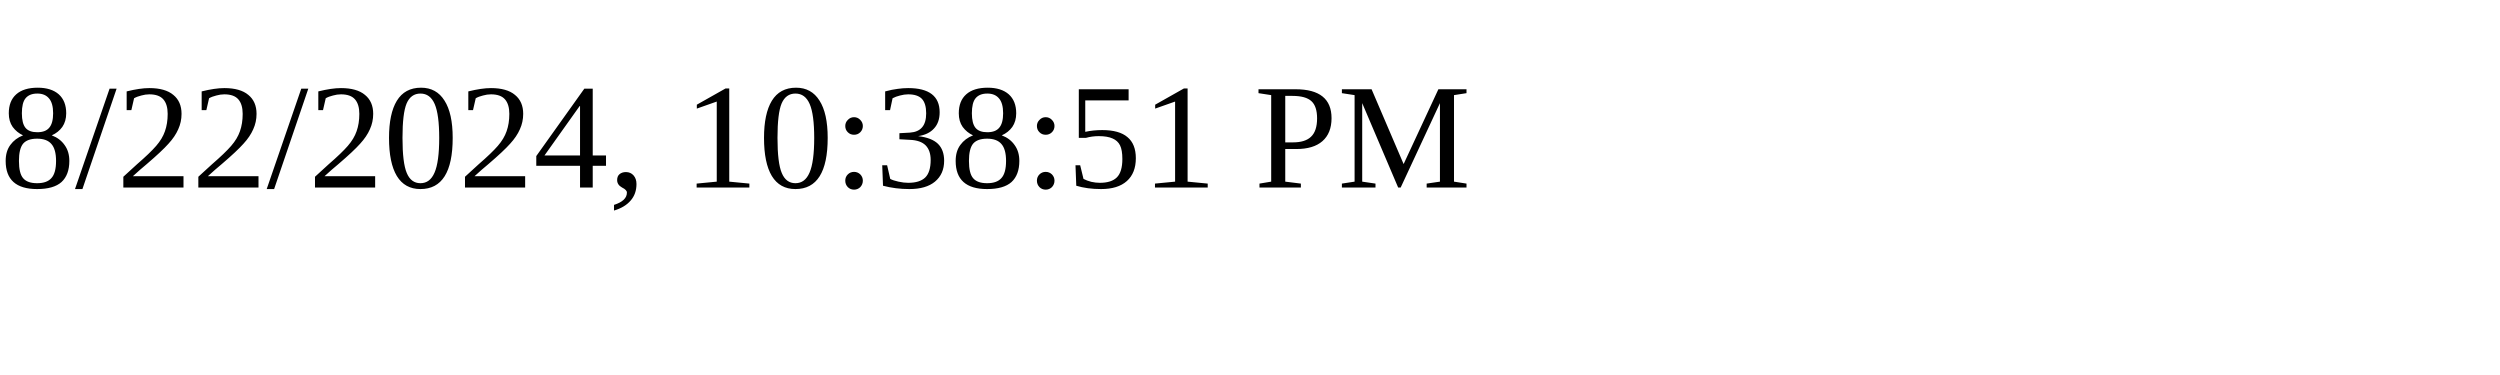
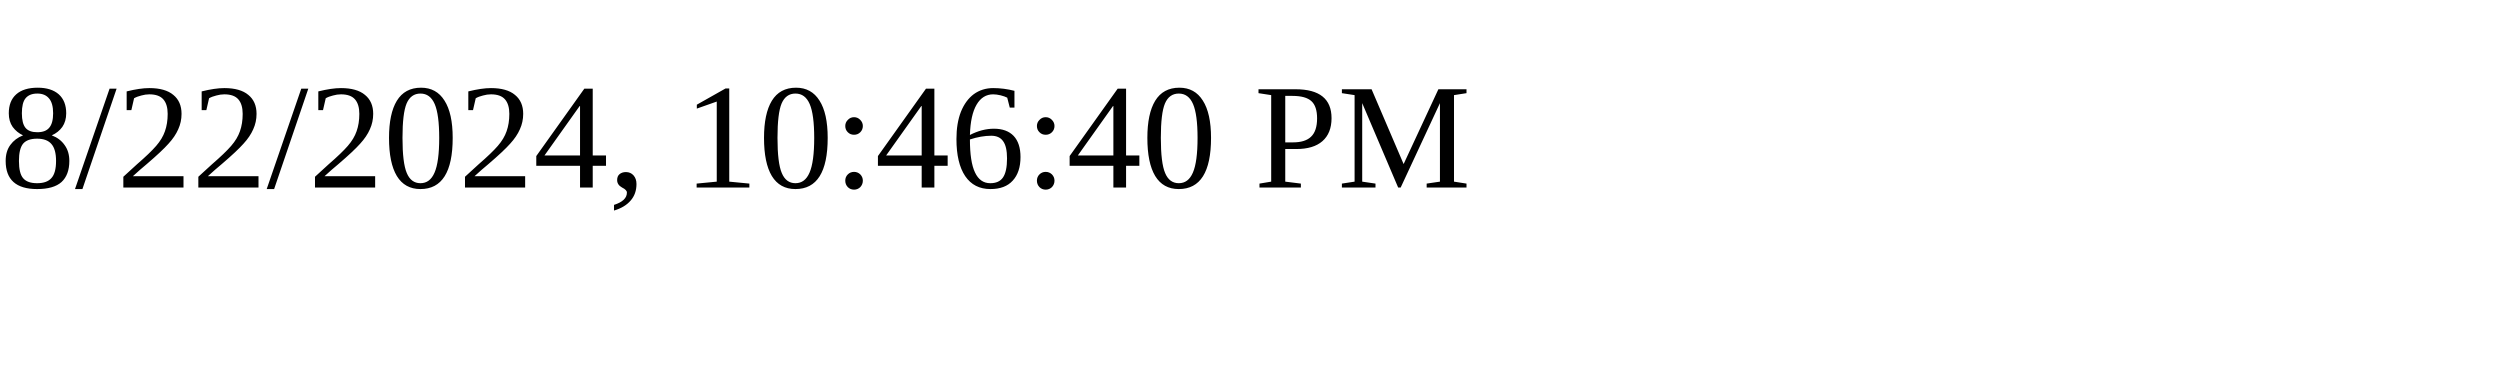
<svg xmlns="http://www.w3.org/2000/svg" height="30" width="200">
-   <text x="0" y="15">8/22/2024, 10:38:51 PM</text>
+   <text x="0" y="15">8/22/2024, 10:46:40 PM</text>
</svg>
